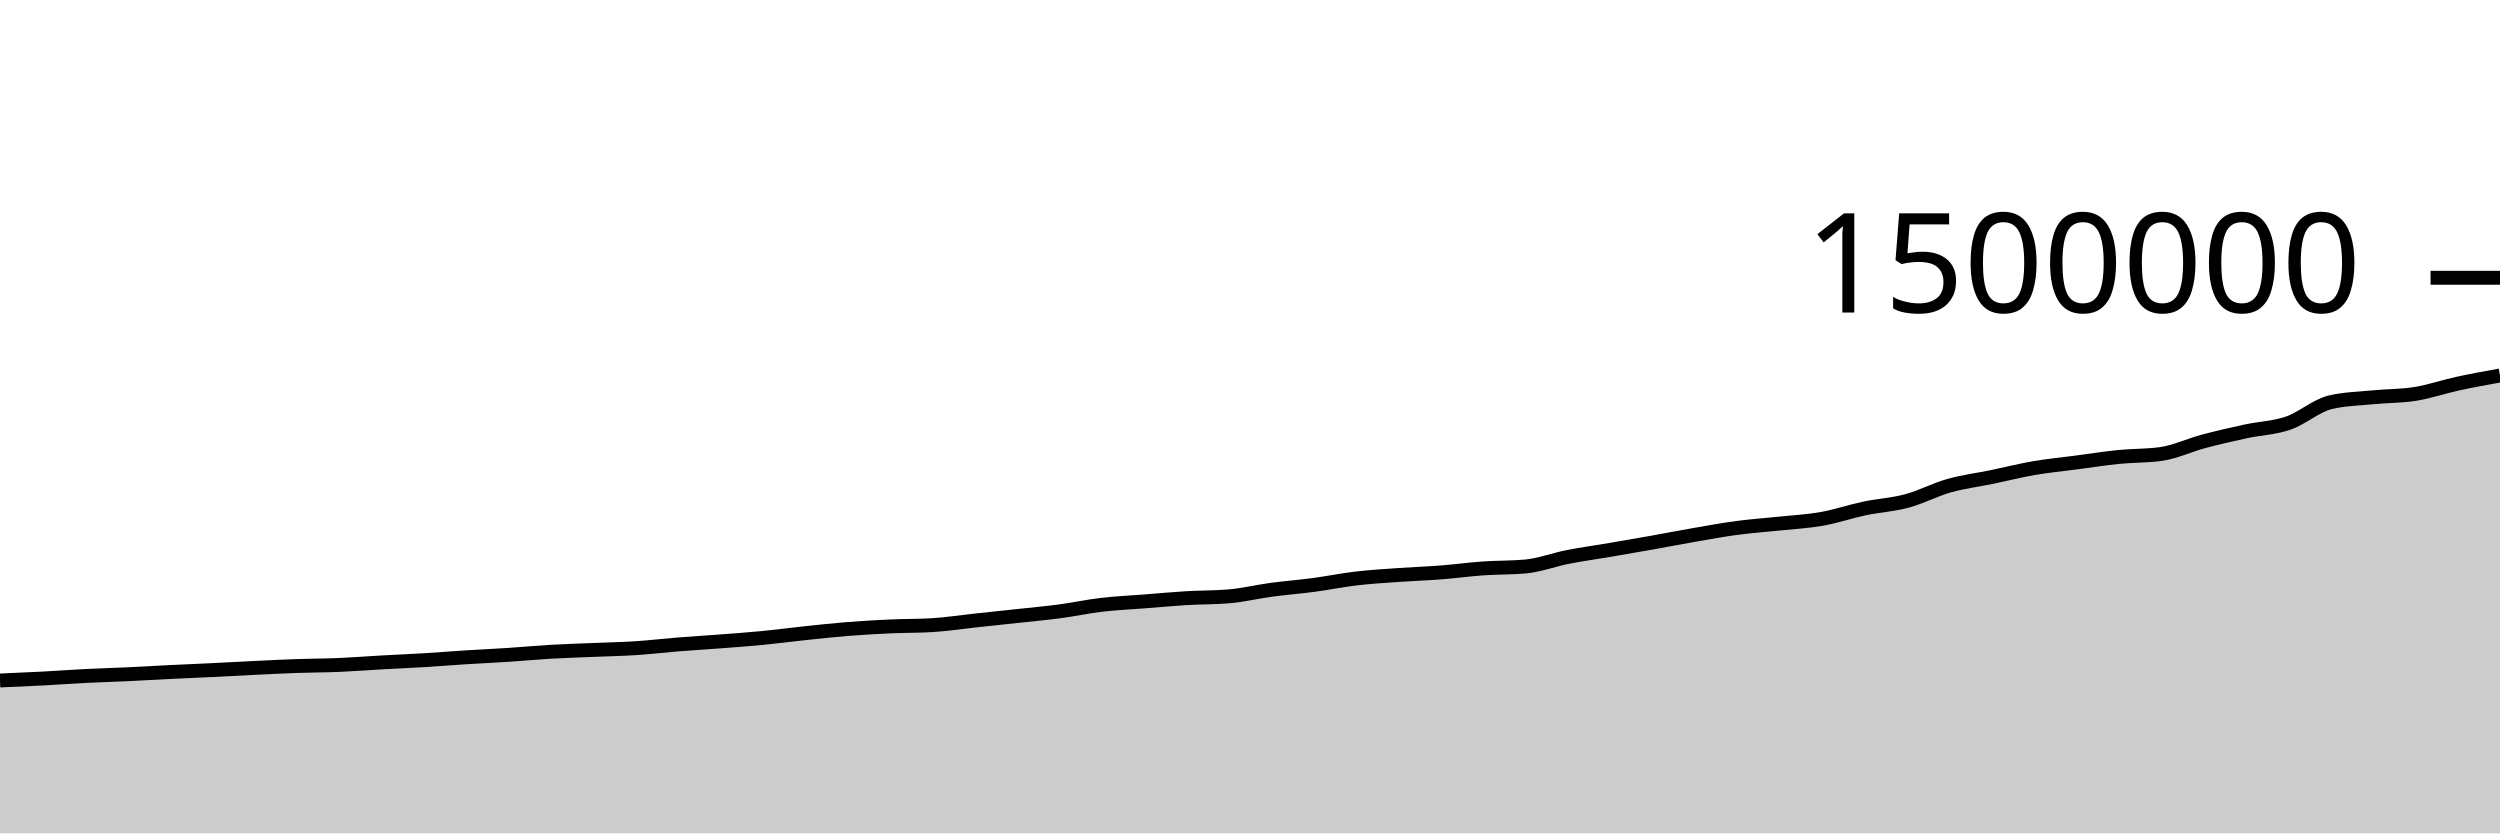
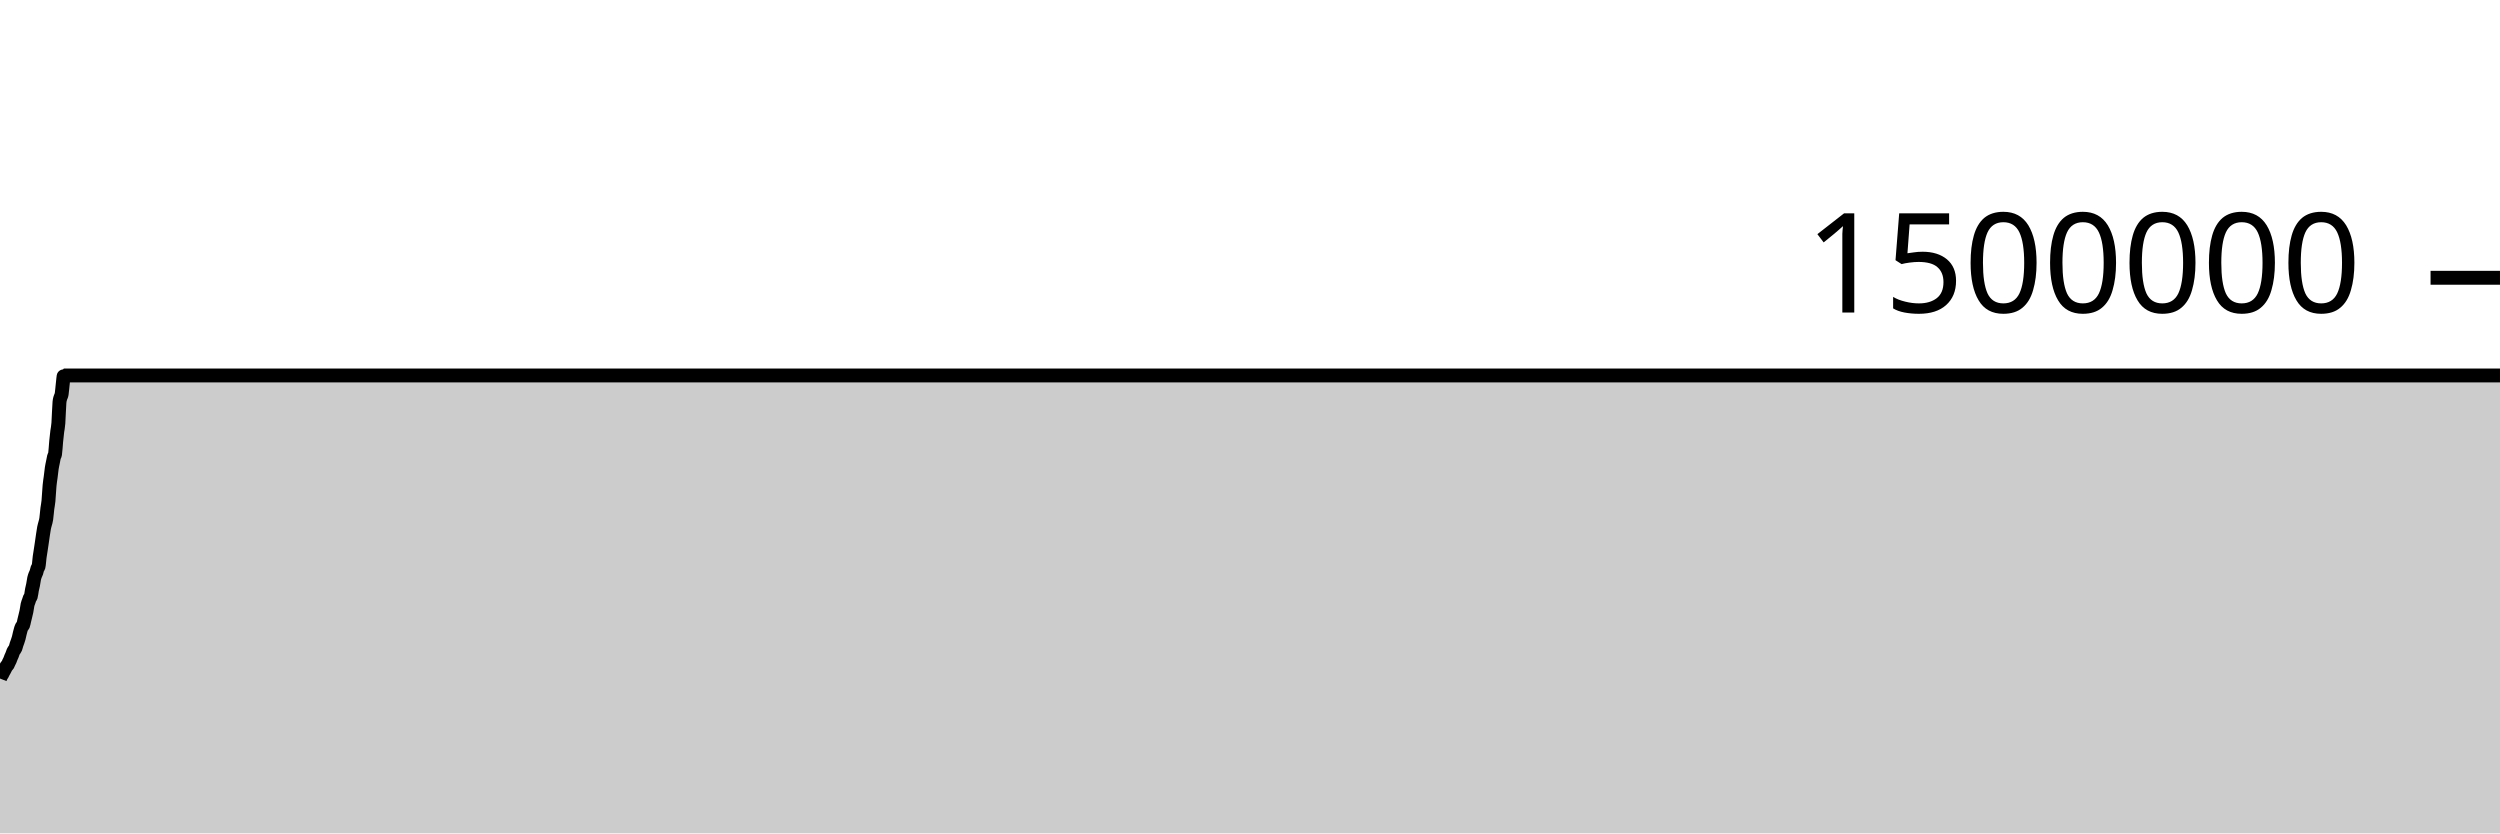
<svg xmlns="http://www.w3.org/2000/svg" viewBox="0 0 180 60">
  <g transform="translate(0,20)">
-     <path class="area" fill="rgba(0, 0, 0, 0.2)" d="M0,28.995C1.017,28.952,2.034,28.908,3.051,28.855C4.068,28.801,5.085,28.724,6.102,28.673C7.119,28.622,8.136,28.595,9.153,28.547C10.169,28.499,11.186,28.437,12.203,28.387C13.22,28.337,14.237,28.296,15.254,28.247C16.271,28.198,17.288,28.14,18.305,28.091C19.322,28.042,20.339,27.988,21.356,27.953C22.373,27.917,23.39,27.92,24.407,27.877C25.424,27.834,26.441,27.752,27.458,27.695C28.475,27.638,29.492,27.596,30.508,27.535C31.525,27.473,32.542,27.389,33.559,27.325C34.576,27.261,35.593,27.217,36.61,27.15C37.627,27.083,38.644,26.985,39.661,26.926C40.678,26.867,41.695,26.838,42.712,26.796C43.729,26.753,44.746,26.735,45.763,26.669C46.78,26.603,47.797,26.482,48.814,26.4C49.831,26.319,50.847,26.259,51.864,26.181C52.881,26.103,53.898,26.031,54.915,25.932C55.932,25.833,56.949,25.696,57.966,25.589C58.983,25.482,60,25.37,61.017,25.289C62.034,25.208,63.051,25.15,64.068,25.103C65.085,25.057,66.102,25.072,67.119,25.011C68.136,24.949,69.153,24.791,70.169,24.682C71.186,24.572,72.203,24.465,73.22,24.355C74.237,24.244,75.254,24.155,76.271,24.02C77.288,23.885,78.305,23.665,79.322,23.545C80.339,23.426,81.356,23.382,82.373,23.303C83.39,23.223,84.407,23.128,85.424,23.067C86.441,23.006,87.458,23.024,88.475,22.938C89.492,22.852,90.508,22.603,91.525,22.466C92.542,22.329,93.559,22.252,94.576,22.117C95.593,21.981,96.61,21.772,97.627,21.652C98.644,21.533,99.661,21.472,100.678,21.4C101.695,21.327,102.712,21.295,103.729,21.216C104.746,21.137,105.763,20.997,106.78,20.926C107.797,20.854,108.814,20.879,109.831,20.787C110.847,20.694,111.864,20.3,112.881,20.101C113.898,19.901,114.915,19.764,115.932,19.591C116.949,19.417,117.966,19.242,118.983,19.061C120,18.88,121.017,18.681,122.034,18.505C123.051,18.329,124.068,18.142,125.085,18.007C126.102,17.872,127.119,17.804,128.136,17.696C129.153,17.588,130.169,17.538,131.186,17.357C132.203,17.176,133.22,16.824,134.237,16.61C135.254,16.395,136.271,16.345,137.288,16.071C138.305,15.797,139.322,15.254,140.339,14.967C141.356,14.68,142.373,14.559,143.39,14.349C144.407,14.138,145.424,13.879,146.441,13.704C147.458,13.529,148.475,13.433,149.492,13.299C150.508,13.165,151.525,13.003,152.542,12.901C153.559,12.799,154.576,12.83,155.593,12.687C156.61,12.544,157.627,12.054,158.644,11.782C159.661,11.511,160.678,11.278,161.695,11.058C162.712,10.839,163.729,10.815,164.746,10.466C165.763,10.116,166.78,9.195,167.797,8.959C168.814,8.723,169.831,8.705,170.847,8.605C171.864,8.505,172.881,8.524,173.898,8.361C174.915,8.198,175.932,7.844,176.949,7.623C177.966,7.402,178.983,7.219,180,7.035L180,40C178.983,40,177.966,40,176.949,40C175.932,40,174.915,40,173.898,40C172.881,40,171.864,40,170.847,40C169.831,40,168.814,40,167.797,40C166.78,40,165.763,40,164.746,40C163.729,40,162.712,40,161.695,40C160.678,40,159.661,40,158.644,40C157.627,40,156.61,40,155.593,40C154.576,40,153.559,40,152.542,40C151.525,40,150.508,40,149.492,40C148.475,40,147.458,40,146.441,40C145.424,40,144.407,40,143.39,40C142.373,40,141.356,40,140.339,40C139.322,40,138.305,40,137.288,40C136.271,40,135.254,40,134.237,40C133.22,40,132.203,40,131.186,40C130.169,40,129.153,40,128.136,40C127.119,40,126.102,40,125.085,40C124.068,40,123.051,40,122.034,40C121.017,40,120,40,118.983,40C117.966,40,116.949,40,115.932,40C114.915,40,113.898,40,112.881,40C111.864,40,110.847,40,109.831,40C108.814,40,107.797,40,106.78,40C105.763,40,104.746,40,103.729,40C102.712,40,101.695,40,100.678,40C99.661,40,98.644,40,97.627,40C96.61,40,95.593,40,94.576,40C93.559,40,92.542,40,91.525,40C90.508,40,89.492,40,88.475,40C87.458,40,86.441,40,85.424,40C84.407,40,83.39,40,82.373,40C81.356,40,80.339,40,79.322,40C78.305,40,77.288,40,76.271,40C75.254,40,74.237,40,73.22,40C72.203,40,71.186,40,70.169,40C69.153,40,68.136,40,67.119,40C66.102,40,65.085,40,64.068,40C63.051,40,62.034,40,61.017,40C60,40,58.983,40,57.966,40C56.949,40,55.932,40,54.915,40C53.898,40,52.881,40,51.864,40C50.847,40,49.831,40,48.814,40C47.797,40,46.78,40,45.763,40C44.746,40,43.729,40,42.712,40C41.695,40,40.678,40,39.661,40C38.644,40,37.627,40,36.61,40C35.593,40,34.576,40,33.559,40C32.542,40,31.525,40,30.508,40C29.492,40,28.475,40,27.458,40C26.441,40,25.424,40,24.407,40C23.39,40,22.373,40,21.356,40C20.339,40,19.322,40,18.305,40C17.288,40,16.271,40,15.254,40C14.237,40,13.22,40,12.203,40C11.186,40,10.169,40,9.153,40C8.136,40,7.119,40,6.102,40C5.085,40,4.068,40,3.051,40C2.034,40,1.017,40,0,40Z" />
-     <path class="line" stroke="black" fill="none" d="M0,28.995C1.017,28.952,2.034,28.908,3.051,28.855C4.068,28.801,5.085,28.724,6.102,28.673C7.119,28.622,8.136,28.595,9.153,28.547C10.169,28.499,11.186,28.437,12.203,28.387C13.22,28.337,14.237,28.296,15.254,28.247C16.271,28.198,17.288,28.14,18.305,28.091C19.322,28.042,20.339,27.988,21.356,27.953C22.373,27.917,23.39,27.92,24.407,27.877C25.424,27.834,26.441,27.752,27.458,27.695C28.475,27.638,29.492,27.596,30.508,27.535C31.525,27.473,32.542,27.389,33.559,27.325C34.576,27.261,35.593,27.217,36.61,27.15C37.627,27.083,38.644,26.985,39.661,26.926C40.678,26.867,41.695,26.838,42.712,26.796C43.729,26.753,44.746,26.735,45.763,26.669C46.78,26.603,47.797,26.482,48.814,26.4C49.831,26.319,50.847,26.259,51.864,26.181C52.881,26.103,53.898,26.031,54.915,25.932C55.932,25.833,56.949,25.696,57.966,25.589C58.983,25.482,60,25.37,61.017,25.289C62.034,25.208,63.051,25.15,64.068,25.103C65.085,25.057,66.102,25.072,67.119,25.011C68.136,24.949,69.153,24.791,70.169,24.682C71.186,24.572,72.203,24.465,73.22,24.355C74.237,24.244,75.254,24.155,76.271,24.02C77.288,23.885,78.305,23.665,79.322,23.545C80.339,23.426,81.356,23.382,82.373,23.303C83.39,23.223,84.407,23.128,85.424,23.067C86.441,23.006,87.458,23.024,88.475,22.938C89.492,22.852,90.508,22.603,91.525,22.466C92.542,22.329,93.559,22.252,94.576,22.117C95.593,21.981,96.61,21.772,97.627,21.652C98.644,21.533,99.661,21.472,100.678,21.4C101.695,21.327,102.712,21.295,103.729,21.216C104.746,21.137,105.763,20.997,106.78,20.926C107.797,20.854,108.814,20.879,109.831,20.787C110.847,20.694,111.864,20.3,112.881,20.101C113.898,19.901,114.915,19.764,115.932,19.591C116.949,19.417,117.966,19.242,118.983,19.061C120,18.88,121.017,18.681,122.034,18.505C123.051,18.329,124.068,18.142,125.085,18.007C126.102,17.872,127.119,17.804,128.136,17.696C129.153,17.588,130.169,17.538,131.186,17.357C132.203,17.176,133.22,16.824,134.237,16.61C135.254,16.395,136.271,16.345,137.288,16.071C138.305,15.797,139.322,15.254,140.339,14.967C141.356,14.68,142.373,14.559,143.39,14.349C144.407,14.138,145.424,13.879,146.441,13.704C147.458,13.529,148.475,13.433,149.492,13.299C150.508,13.165,151.525,13.003,152.542,12.901C153.559,12.799,154.576,12.83,155.593,12.687C156.61,12.544,157.627,12.054,158.644,11.782C159.661,11.511,160.678,11.278,161.695,11.058C162.712,10.839,163.729,10.815,164.746,10.466C165.763,10.116,166.78,9.195,167.797,8.959C168.814,8.723,169.831,8.705,170.847,8.605C171.864,8.505,172.881,8.524,173.898,8.361C174.915,8.198,175.932,7.844,176.949,7.623C177.966,7.402,178.983,7.219,180,7.035" />
+     <path class="area" fill="rgba(0, 0, 0, 0.2)" d="M0,28.855C0.026,28.789,0.053,28.724,0.079,28.673C0.106,28.622,0.132,28.595,0.159,28.547C0.185,28.499,0.211,28.437,0.238,28.387C0.264,28.337,0.291,28.296,0.317,28.247C0.344,28.198,0.37,28.14,0.396,28.091C0.423,28.042,0.449,27.988,0.476,27.953C0.502,27.917,0.529,27.92,0.555,27.877C0.581,27.834,0.608,27.752,0.634,27.695C0.661,27.638,0.687,27.596,0.714,27.535C0.74,27.473,0.767,27.389,0.793,27.325C0.819,27.261,0.846,27.217,0.872,27.15C0.899,27.083,0.925,26.985,0.952,26.926C0.978,26.867,1.004,26.838,1.031,26.796C1.057,26.753,1.084,26.735,1.11,26.669C1.137,26.603,1.163,26.482,1.189,26.4C1.216,26.319,1.242,26.259,1.269,26.181C1.295,26.103,1.322,26.031,1.348,25.932C1.374,25.833,1.401,25.696,1.427,25.589C1.454,25.482,1.48,25.37,1.507,25.289C1.533,25.208,1.559,25.15,1.586,25.103C1.612,25.057,1.639,25.072,1.665,25.011C1.692,24.949,1.718,24.791,1.744,24.682C1.771,24.572,1.797,24.465,1.824,24.355C1.85,24.244,1.877,24.155,1.903,24.02C1.93,23.885,1.956,23.665,1.982,23.545C2.009,23.426,2.035,23.382,2.062,23.303C2.088,23.223,2.115,23.128,2.141,23.067C2.167,23.006,2.194,23.024,2.22,22.938C2.247,22.852,2.273,22.603,2.3,22.466C2.326,22.329,2.352,22.252,2.379,22.117C2.405,21.981,2.432,21.772,2.458,21.652C2.485,21.533,2.511,21.472,2.537,21.4C2.564,21.327,2.59,21.295,2.617,21.216C2.643,21.137,2.67,20.997,2.696,20.926C2.722,20.854,2.749,20.879,2.775,20.787C2.802,20.694,2.828,20.3,2.855,20.101C2.881,19.901,2.907,19.764,2.934,19.591C2.96,19.417,2.987,19.242,3.013,19.061C3.04,18.88,3.066,18.681,3.093,18.505C3.119,18.329,3.145,18.142,3.172,18.007C3.198,17.872,3.225,17.804,3.251,17.696C3.278,17.588,3.304,17.538,3.33,17.357C3.357,17.176,3.383,16.824,3.41,16.61C3.436,16.395,3.463,16.345,3.489,16.071C3.515,15.797,3.542,15.254,3.568,14.967C3.595,14.68,3.621,14.559,3.648,14.349C3.674,14.138,3.7,13.879,3.727,13.704C3.753,13.529,3.78,13.433,3.806,13.299C3.833,13.165,3.859,13.003,3.885,12.901C3.912,12.799,3.938,12.83,3.965,12.687C3.991,12.544,4.018,12.054,4.044,11.782C4.07,11.511,4.097,11.278,4.123,11.058C4.15,10.839,4.176,10.815,4.203,10.466C4.229,10.116,4.256,9.195,4.282,8.959C4.308,8.723,4.335,8.705,4.361,8.605C4.388,8.505,4.414,8.524,4.441,8.361C4.467,8.198,4.493,7.844,4.52,7.623C4.546,7.402,4.573,7.035,4.599,7.035C63.066,7.035,121.533,7.035,180,7.035L180,40C121.533,40,63.066,40,4.599,40C4.573,40,4.546,40,4.52,40C4.493,40,4.467,40,4.441,40C4.414,40,4.388,40,4.361,40C4.335,40,4.308,40,4.282,40C4.256,40,4.229,40,4.203,40C4.176,40,4.15,40,4.123,40C4.097,40,4.07,40,4.044,40C4.018,40,3.991,40,3.965,40C3.938,40,3.912,40,3.885,40C3.859,40,3.833,40,3.806,40C3.78,40,3.753,40,3.727,40C3.7,40,3.674,40,3.648,40C3.621,40,3.595,40,3.568,40C3.542,40,3.515,40,3.489,40C3.463,40,3.436,40,3.41,40C3.383,40,3.357,40,3.33,40C3.304,40,3.278,40,3.251,40C3.225,40,3.198,40,3.172,40C3.145,40,3.119,40,3.093,40C3.066,40,3.04,40,3.013,40C2.987,40,2.96,40,2.934,40C2.907,40,2.881,40,2.855,40C2.828,40,2.802,40,2.775,40C2.749,40,2.722,40,2.696,40C2.67,40,2.643,40,2.617,40C2.59,40,2.564,40,2.537,40C2.511,40,2.485,40,2.458,40C2.432,40,2.405,40,2.379,40C2.352,40,2.326,40,2.3,40C2.273,40,2.247,40,2.22,40C2.194,40,2.167,40,2.141,40C2.115,40,2.088,40,2.062,40C2.035,40,2.009,40,1.982,40C1.956,40,1.93,40,1.903,40C1.877,40,1.85,40,1.824,40C1.797,40,1.771,40,1.744,40C1.718,40,1.692,40,1.665,40C1.639,40,1.612,40,1.586,40C1.559,40,1.533,40,1.507,40C1.48,40,1.454,40,1.427,40C1.401,40,1.374,40,1.348,40C1.322,40,1.295,40,1.269,40C1.242,40,1.216,40,1.189,40C1.163,40,1.137,40,1.11,40C1.084,40,1.057,40,1.031,40C1.004,40,0.978,40,0.952,40C0.925,40,0.899,40,0.872,40C0.846,40,0.819,40,0.793,40C0.767,40,0.74,40,0.714,40C0.687,40,0.661,40,0.634,40C0.608,40,0.581,40,0.555,40C0.529,40,0.502,40,0.476,40C0.449,40,0.423,40,0.396,40C0.37,40,0.344,40,0.317,40C0.291,40,0.264,40,0.238,40C0.211,40,0.185,40,0.159,40C0.132,40,0.106,40,0.079,40C0.053,40,0.026,40,0,40Z" />
+     <path class="line" stroke="black" fill="none" d="M0,28.855C0.026,28.789,0.053,28.724,0.079,28.673C0.106,28.622,0.132,28.595,0.159,28.547C0.185,28.499,0.211,28.437,0.238,28.387C0.264,28.337,0.291,28.296,0.317,28.247C0.344,28.198,0.37,28.14,0.396,28.091C0.423,28.042,0.449,27.988,0.476,27.953C0.502,27.917,0.529,27.92,0.555,27.877C0.581,27.834,0.608,27.752,0.634,27.695C0.661,27.638,0.687,27.596,0.714,27.535C0.74,27.473,0.767,27.389,0.793,27.325C0.819,27.261,0.846,27.217,0.872,27.15C0.899,27.083,0.925,26.985,0.952,26.926C0.978,26.867,1.004,26.838,1.031,26.796C1.057,26.753,1.084,26.735,1.11,26.669C1.137,26.603,1.163,26.482,1.189,26.4C1.216,26.319,1.242,26.259,1.269,26.181C1.295,26.103,1.322,26.031,1.348,25.932C1.374,25.833,1.401,25.696,1.427,25.589C1.454,25.482,1.48,25.37,1.507,25.289C1.533,25.208,1.559,25.15,1.586,25.103C1.612,25.057,1.639,25.072,1.665,25.011C1.692,24.949,1.718,24.791,1.744,24.682C1.771,24.572,1.797,24.465,1.824,24.355C1.85,24.244,1.877,24.155,1.903,24.02C1.93,23.885,1.956,23.665,1.982,23.545C2.009,23.426,2.035,23.382,2.062,23.303C2.088,23.223,2.115,23.128,2.141,23.067C2.167,23.006,2.194,23.024,2.22,22.938C2.247,22.852,2.273,22.603,2.3,22.466C2.326,22.329,2.352,22.252,2.379,22.117C2.405,21.981,2.432,21.772,2.458,21.652C2.485,21.533,2.511,21.472,2.537,21.4C2.564,21.327,2.59,21.295,2.617,21.216C2.643,21.137,2.67,20.997,2.696,20.926C2.722,20.854,2.749,20.879,2.775,20.787C2.802,20.694,2.828,20.3,2.855,20.101C2.881,19.901,2.907,19.764,2.934,19.591C2.96,19.417,2.987,19.242,3.013,19.061C3.04,18.88,3.066,18.681,3.093,18.505C3.119,18.329,3.145,18.142,3.172,18.007C3.198,17.872,3.225,17.804,3.251,17.696C3.278,17.588,3.304,17.538,3.33,17.357C3.357,17.176,3.383,16.824,3.41,16.61C3.436,16.395,3.463,16.345,3.489,16.071C3.515,15.797,3.542,15.254,3.568,14.967C3.595,14.68,3.621,14.559,3.648,14.349C3.674,14.138,3.7,13.879,3.727,13.704C3.753,13.529,3.78,13.433,3.806,13.299C3.833,13.165,3.859,13.003,3.885,12.901C3.912,12.799,3.938,12.83,3.965,12.687C3.991,12.544,4.018,12.054,4.044,11.782C4.07,11.511,4.097,11.278,4.123,11.058C4.15,10.839,4.176,10.815,4.203,10.466C4.229,10.116,4.256,9.195,4.282,8.959C4.308,8.723,4.335,8.705,4.361,8.605C4.388,8.505,4.414,8.524,4.441,8.361C4.467,8.198,4.493,7.844,4.52,7.623C4.546,7.402,4.573,7.035,4.599,7.035C63.066,7.035,121.533,7.035,180,7.035" />
    <path class="axis-ceiling" stroke-width="1" stroke="black" fill="none" d="M175,0L180,0" />
    <text class="axis-ceiling-label" font-family="sans-serif" text-anchor="end" font-size="10px" x="170" y="2.5">1500000</text>
  </g>
</svg>
